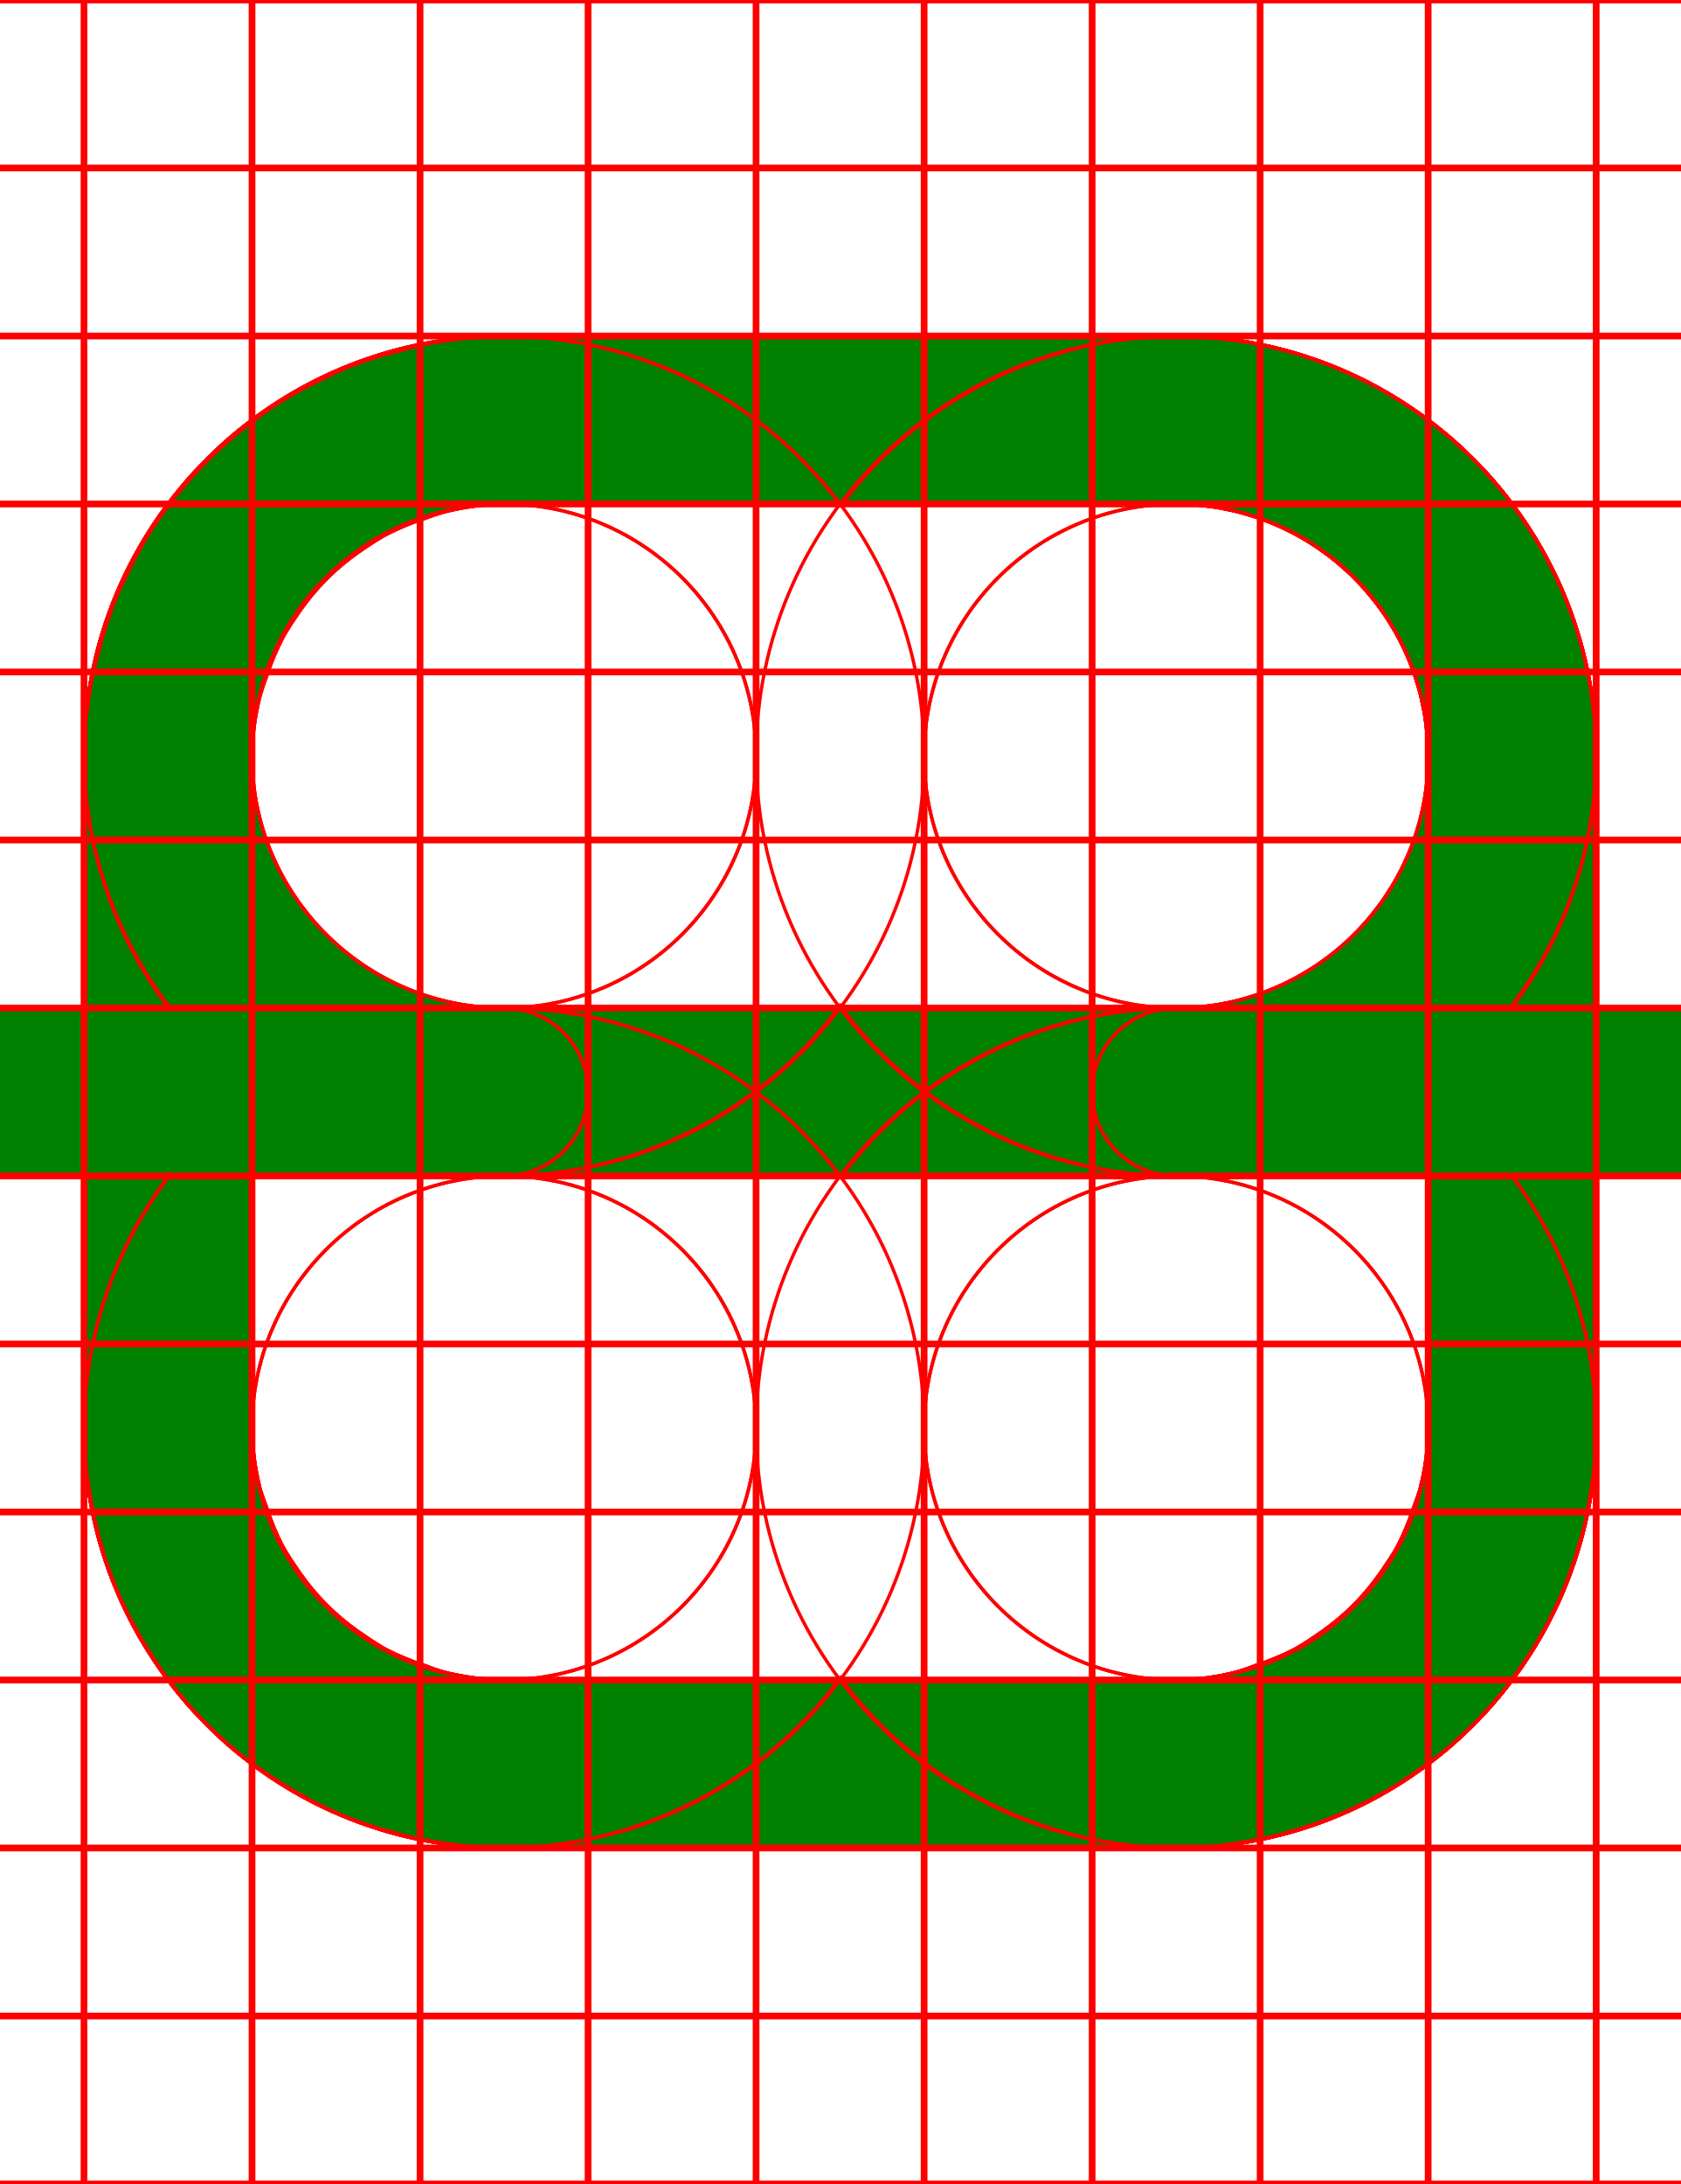
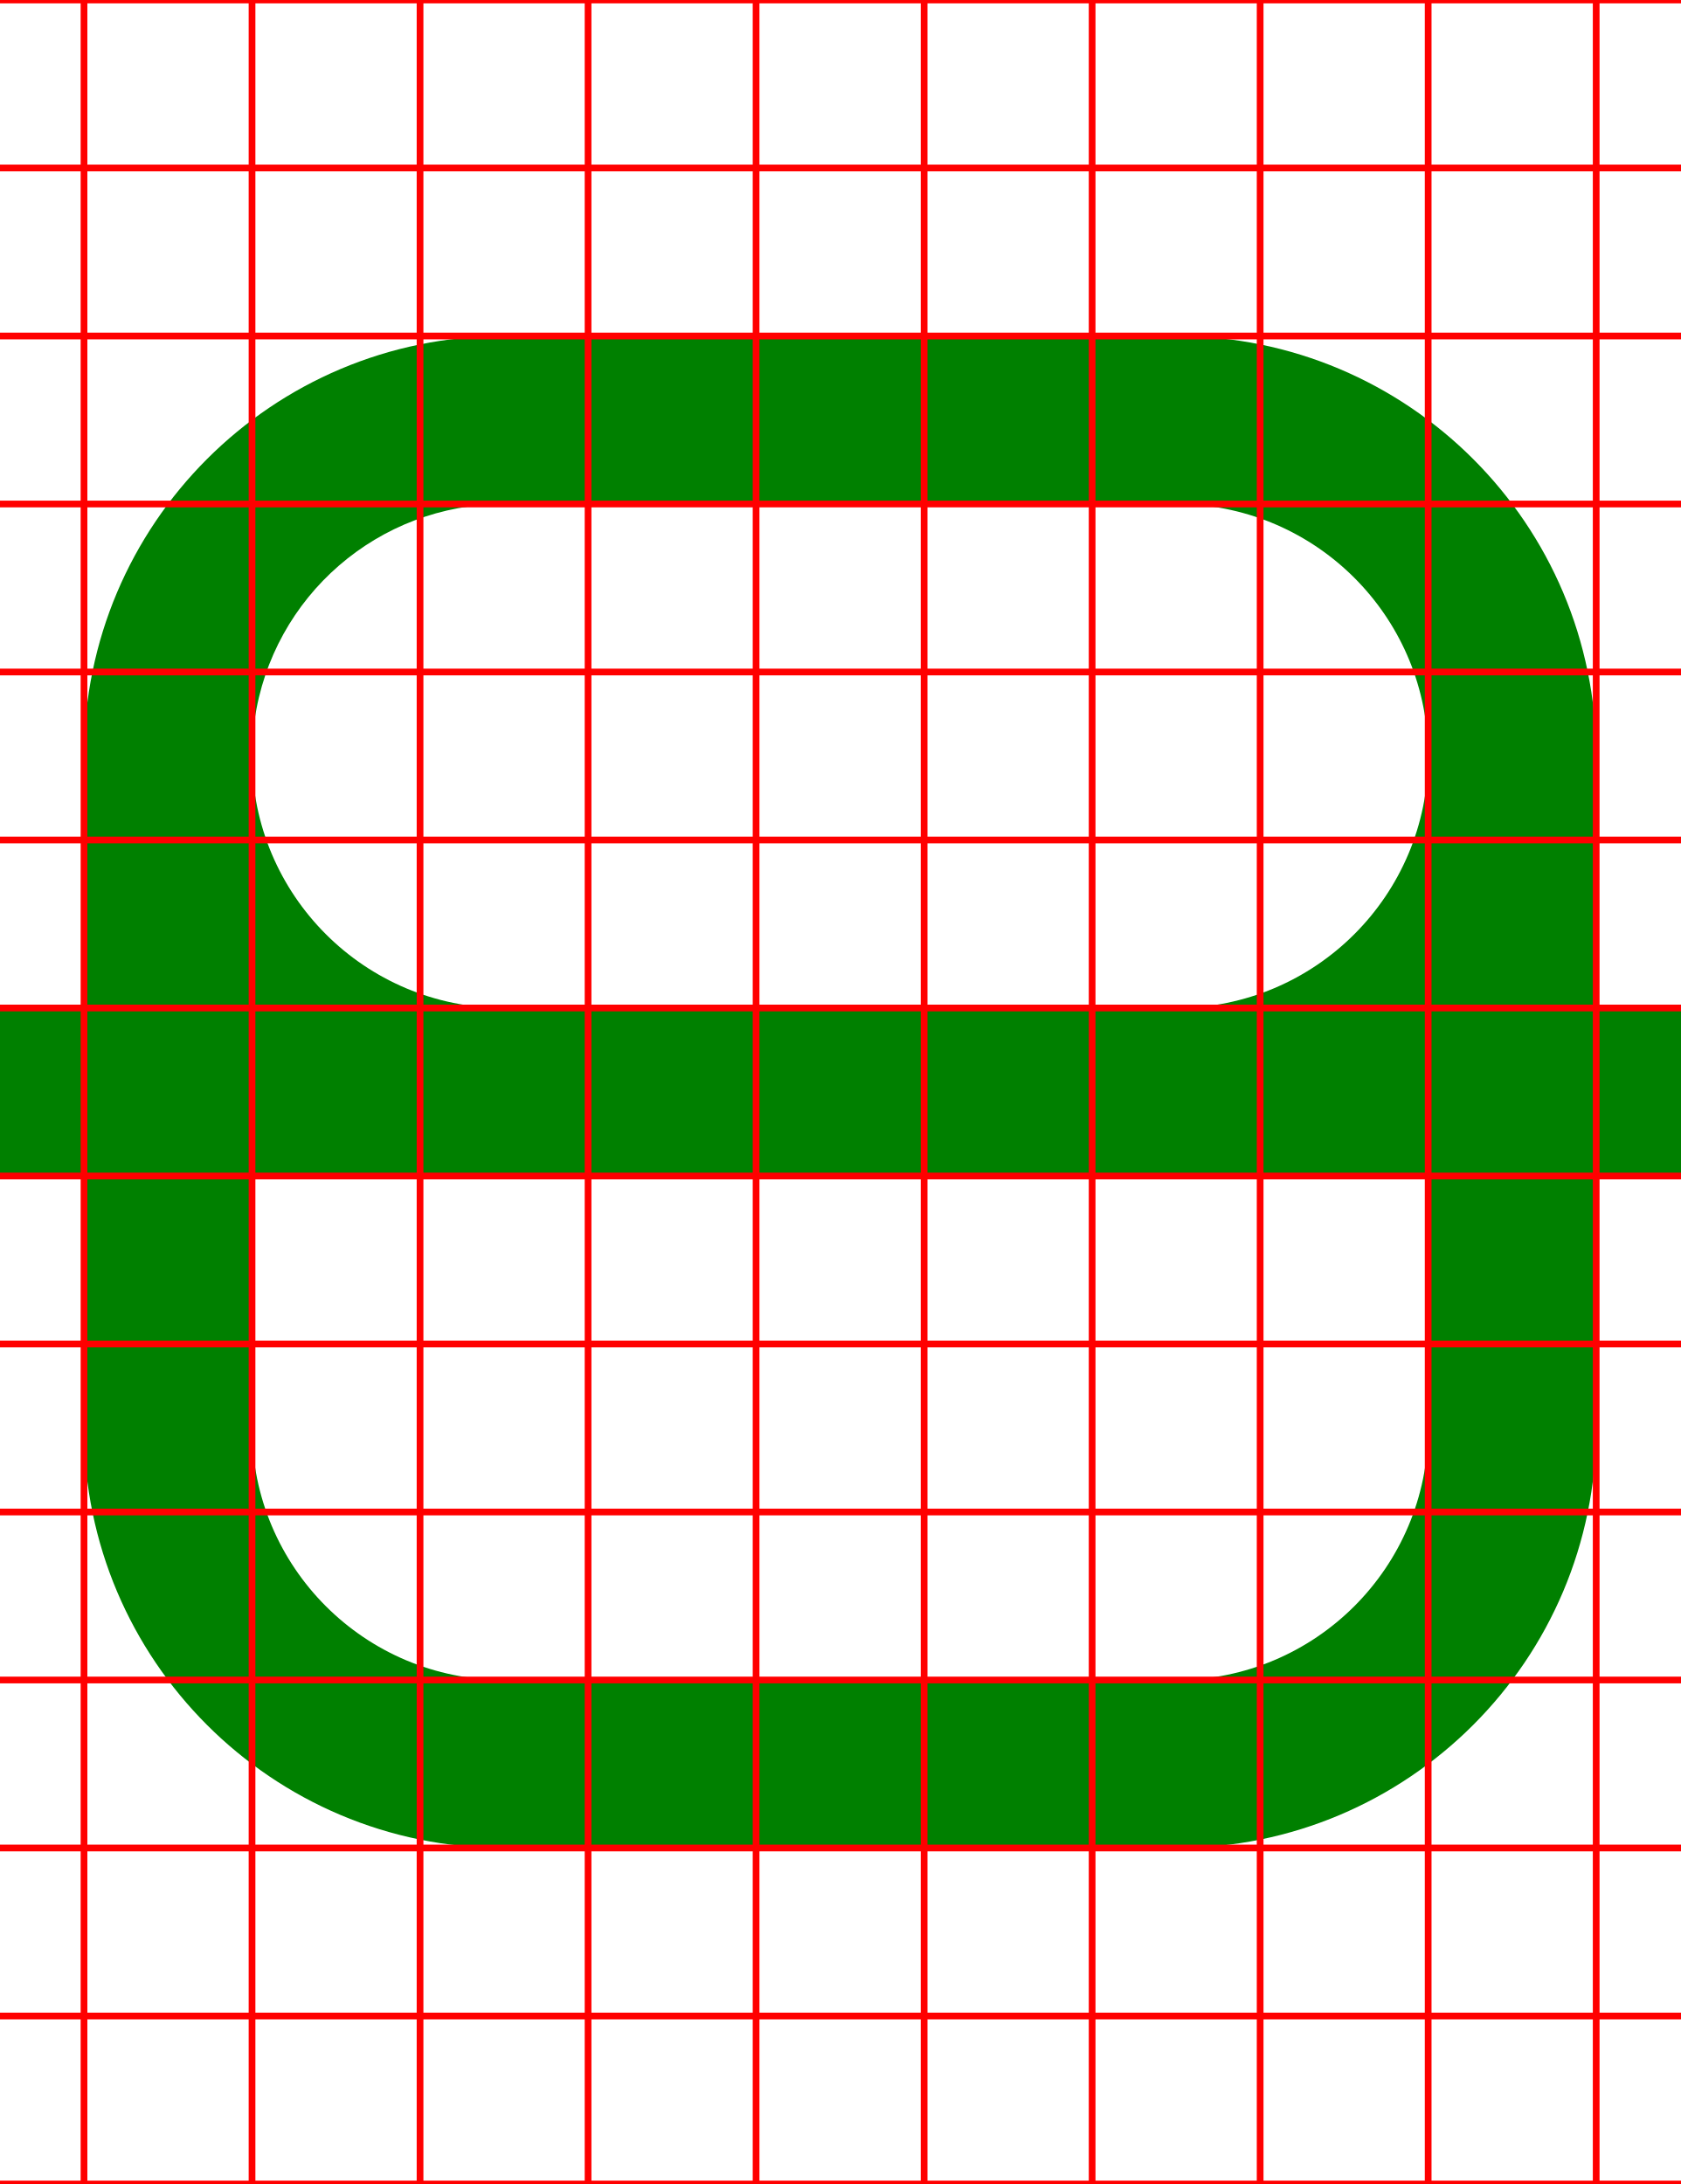
<svg xmlns="http://www.w3.org/2000/svg" width="500" height="650">
  <path fill="green" d="M 150 100 A 125 125 0 0 0 25 225 L 25 300 L 0 300 L 0 300.07 A 25 25 0 0 0 -25 325 A 25 25 0 0 0 0 349.93 L 0 350 L 25 350 L 25 425 A 125 125 0 0 0 150 550 L 350 550 A 125 125 0 0 0 475 425 L 475 350 L 500 350 L 500 349.93 A 25 25 0 0 0 525 325 A 25 25 0 0 0 500 300.07 L 500 300 L 475 300 L 475 225 A 125 125 0 0 0 350 100 L 150 100 z M 150 150 L 350 150 A 75 75 0 0 1 424.91 221.32 A 75 75 0 0 1 425 225 A 75 75 0 0 1 350 300 L 150 300 A 75 75 0 0 1 75 225 A 75 75 0 0 1 75.76 214.33 A 75 75 0 0 1 150 150 z M 75 350 L 425 350 L 425 425 A 75 75 0 0 1 350 500 L 150 500 A 75 75 0 0 1 75 425 L 75 350 z " />
-   <path d="M 350 100 A 125 125 0 0 0 225 225 A 125 125 0 0 0 350 350 L 425 350 L 425 425 A 75 75 0 0 1 423.949 436.98 A 75 75 0 0 1 423.15 440.711 A 75 75 0 0 1 420.99 448.74 A 75 75 0 0 1 419.471 452.801 A 75 75 0 0 1 416.07 460.08 A 75 75 0 0 1 414.07 463.75 A 75 75 0 0 1 408.801 471.279 A 75 75 0 0 1 407.08 473.58 A 75 75 0 0 1 398.58 482.08 A 75 75 0 0 1 396.279 483.801 A 75 75 0 0 1 388.75 489.08 A 75 75 0 0 1 385.08 491.08 A 75 75 0 0 1 377.801 494.48 A 75 75 0 0 1 373.74 495.98 A 75 75 0 0 1 365.711 498.141 A 75 75 0 0 1 361.98 498.949 A 75 75 0 0 1 350 500 L 150 500 A 75 75 0 0 1 75 425 A 75 75 0 0 1 150 350 A 25 25 0 0 0 175 325 A 25 25 0 0 0 150 300 L 0 300 A 25 25 0 0 0 -25 325 A 25 25 0 0 0 0 350 L 50.189 350 A 125 125 0 0 0 25 425 A 125 125 0 0 0 150 550 L 350 550 A 125 125 0 0 0 365.27 549 A 125 125 0 0 0 370.109 548.18 A 125 125 0 0 0 380.311 546.15 A 125 125 0 0 0 385.881 544.551 A 125 125 0 0 0 395.01 541.449 A 125 125 0 0 0 400.52 539.15 A 125 125 0 0 0 409.141 534.91 A 125 125 0 0 0 414.24 532.09 A 125 125 0 0 0 422.811 526.359 A 125 125 0 0 0 426.91 523.461 A 125 125 0 0 0 438.391 513.391 A 125 125 0 0 0 448.461 501.91 A 125 125 0 0 0 451.359 497.811 A 125 125 0 0 0 457.09 489.24 A 125 125 0 0 0 459.91 484.141 A 125 125 0 0 0 464.16 475.52 A 125 125 0 0 0 466.439 470.01 A 125 125 0 0 0 469.539 460.881 A 125 125 0 0 0 471.141 455.311 A 125 125 0 0 0 473.18 445.109 A 125 125 0 0 0 474 440.27 A 125 125 0 0 0 475 425 L 475 350 L 500 350 A 25 25 0 0 0 525 325 A 25 25 0 0 0 500 300 L 475 300 L 475 225 A 125 125 0 0 0 350 100 z M 350 150 A 75 75 0 0 1 425 225 L 425 300 L 350 300 A 75 75 0 0 1 275 225 A 75 75 0 0 1 350 150 z " style="fill:none;stroke:red;" />
-   <path d="M 150 100 A 125 125 0 0 0 25 225 L 25 300 L 0 300 A 25 25 0 0 0 -25 325 A 25 25 0 0 0 0 350 L 25 350 L 25 425 A 125 125 0 0 0 150 550 L 350 550 A 125 125 0 0 0 475 425 L 475 350 L 500 350 A 25 25 0 0 0 525 325 A 25 25 0 0 0 500 300 L 475 300 L 475 225 A 125 125 0 0 0 350 100 A 125 125 0 0 0 250.289 150.41 A 125 125 0 0 0 150 100 z M 150 150 A 75 75 0 0 1 225 225 A 75 75 0 0 1 150 300 L 75 300 L 75 225 A 75 75 0 0 1 150 150 z M 350 150 A 75 75 0 0 1 425 225 L 425 300 L 350 300 A 75 75 0 0 1 275 225 A 75 75 0 0 1 350 150 z M 250 299.289 A 125 125 0 0 0 350 350 L 425 350 L 425 425 A 75 75 0 0 1 422.609 443.141 A 75 75 0 0 1 420.65 448.74 A 75 75 0 0 1 415.91 460.189 A 75 75 0 0 1 412.211 466.061 A 75 75 0 0 1 405.23 475.16 A 75 75 0 0 1 400.16 480.23 A 75 75 0 0 1 391.061 487.221 A 75 75 0 0 1 385.189 490.91 A 75 75 0 0 1 373.74 495.65 A 75 75 0 0 1 368.141 497.609 A 75 75 0 0 1 350 500 L 150 500 A 75 75 0 0 1 131.859 497.609 A 75 75 0 0 1 126.26 495.65 A 75 75 0 0 1 114.811 490.91 A 75 75 0 0 1 108.939 487.211 A 75 75 0 0 1 99.84 480.23 A 75 75 0 0 1 94.77 475.16 A 75 75 0 0 1 87.779 466.061 A 75 75 0 0 1 84.09 460.189 A 75 75 0 0 1 79.35 448.74 A 75 75 0 0 1 77.391 443.141 A 75 75 0 0 1 75 425 L 75 350 L 150 350 A 125 125 0 0 0 250 299.289 z " style="fill:none;stroke:red;" />
-   <path d="M 150 100 A 125 125 0 0 0 25 225 L 25 300 L 0 300 A 25 25 0 0 0 -25 325 A 25 25 0 0 0 0 350 L 25 350 L 25 425 A 125 125 0 0 0 26.381 442.461 A 125 125 0 0 0 27.199 447.289 A 125 125 0 0 0 30.461 460.891 A 125 125 0 0 0 31.551 464.66 A 125 125 0 0 0 38.199 480.721 A 125 125 0 0 0 40.08 484.119 A 125 125 0 0 0 47.41 496.08 A 125 125 0 0 0 50.24 500.08 A 125 125 0 0 0 61.609 513.381 A 125 125 0 0 0 74.92 524.76 A 125 125 0 0 0 78.92 527.59 A 125 125 0 0 0 90.881 534.92 A 125 125 0 0 0 94.279 536.801 A 125 125 0 0 0 110.34 543.449 A 125 125 0 0 0 114.109 544.539 A 125 125 0 0 0 127.711 547.811 A 125 125 0 0 0 132.539 548.631 A 125 125 0 0 0 150 550 L 350 550 A 125 125 0 0 0 475 425 A 125 125 0 0 0 449.98 350 L 500 350 A 25 25 0 0 0 525 325 A 25 25 0 0 0 500 300 L 350 300 A 25 25 0 0 0 325 325 A 25 25 0 0 0 350 350 A 75 75 0 0 1 425 425 A 75 75 0 0 1 350 500 L 150 500 A 75 75 0 0 1 135.131 498.32 A 75 75 0 0 1 131.869 497.619 A 75 75 0 0 1 118 492.76 L 116.17 491.76 A 75 75 0 0 1 104.85 484.65 A 75 75 0 0 1 102.471 482.869 A 75 75 0 0 1 92.131 472.529 A 75 75 0 0 1 90.35 470.15 A 75 75 0 0 1 83.24 458.83 L 82.24 457 A 75 75 0 0 1 77.391 443.131 A 75 75 0 0 1 76.68 439.869 A 75 75 0 0 1 75 425 L 75 350 L 150 350 A 125 125 0 0 0 275 225 A 125 125 0 0 0 150 100 z M 150 150 A 75 75 0 0 1 225 225 A 75 75 0 0 1 150 300 L 75 300 L 75 225 A 75 75 0 0 1 150 150 z " style="fill:none;stroke:red;" />
-   <path d="M 150 100 A 125 125 0 0 0 128.17 102.15 A 125 125 0 0 0 122.07 103.48 A 125 125 0 0 0 105.82 108.41 A 125 125 0 0 0 100.59 110.359 A 125 125 0 0 0 81.369 120.631 A 125 125 0 0 0 78.15 123.039 A 125 125 0 0 0 64.131 134.539 A 125 125 0 0 0 59.551 139.131 A 125 125 0 0 0 48.051 153.15 A 125 125 0 0 0 45.631 156.369 A 125 125 0 0 0 35.359 175.58 A 125 125 0 0 0 33.41 180.82 A 125 125 0 0 0 28.48 197.061 A 125 125 0 0 0 27.15 203.17 A 125 125 0 0 0 25 225 A 125 125 0 0 0 50.631 300 L 0 300 L 0 300.07 A 25 25 0 0 0 -25 325 A 25 25 0 0 0 0 349.93 L 0 350 L 50.4 350 A 125 125 0 0 0 25 425 A 125 125 0 0 0 150 550 L 350 550 A 125 125 0 0 0 475 425 L 475 350 L 500 350 A 25 25 0 0 0 525 325 A 25 25 0 0 0 500 300 L 475 300 L 475 225 A 125 125 0 0 0 350 100 L 150 100 z M 150 150 L 350 150 A 75 75 0 0 1 356.369 150.279 L 358.539 150.551 A 75 75 0 0 1 362.67 151.09 A 75 75 0 0 1 365.27 151.641 A 75 75 0 0 1 368.91 152.439 A 75 75 0 0 1 371.58 153.24 A 75 75 0 0 1 375 154.32 A 75 75 0 0 1 377.641 155.35 A 75 75 0 0 1 380.939 156.711 A 75 75 0 0 1 383.49 157.961 A 75 75 0 0 1 386.631 159.59 A 75 75 0 0 1 389.09 161.061 A 75 75 0 0 1 392.061 162.961 A 75 75 0 0 1 394.4 164.619 A 75 75 0 0 1 397.18 166.76 A 75 75 0 0 1 399.391 168.631 A 75 75 0 0 1 401.961 170.98 A 75 75 0 0 1 404.02 173.039 A 75 75 0 0 1 406.369 175.609 A 75 75 0 0 1 408.24 177.811 A 75 75 0 0 1 410.381 180.609 A 75 75 0 0 1 412.051 182.939 A 75 75 0 0 1 413.939 185.91 A 75 75 0 0 1 415.41 188.369 A 75 75 0 0 1 417.039 191.51 A 75 75 0 0 1 418.289 194.061 A 75 75 0 0 1 419.65 197.359 A 75 75 0 0 1 420.68 200 A 75 75 0 0 1 421.76 203.42 A 75 75 0 0 1 422.561 206.09 A 75 75 0 0 1 423.359 209.73 A 75 75 0 0 1 423.91 212.33 A 75 75 0 0 1 424.449 216.461 L 424.721 218.631 A 75 75 0 0 1 425 225 L 425 300 L 150 300 A 75 75 0 0 1 75 225 A 75 75 0 0 1 77.301 207.551 A 75 75 0 0 1 78.27 204.33 A 75 75 0 0 1 79.35 201.26 A 75 75 0 0 1 83.801 190.529 L 84.67 188.9 A 75 75 0 0 1 87.779 183.939 A 75 75 0 0 1 94.77 174.84 A 75 75 0 0 1 99.84 169.77 A 75 75 0 0 1 108.939 162.779 A 75 75 0 0 1 113.9 159.66 L 115.529 158.789 A 75 75 0 0 1 126.26 154.35 A 75 75 0 0 1 129.33 153.27 A 75 75 0 0 1 132.551 152.301 A 75 75 0 0 1 150 150 z M 150 350 L 425 350 L 425 425 A 75 75 0 0 1 422.609 443.141 A 75 75 0 0 1 420.65 448.74 A 75 75 0 0 1 415.91 460.189 A 75 75 0 0 1 412.211 466.061 A 75 75 0 0 1 405.23 475.16 A 75 75 0 0 1 400.16 480.23 A 75 75 0 0 1 391.061 487.221 A 75 75 0 0 1 385.189 490.91 A 75 75 0 0 1 373.74 495.65 A 75 75 0 0 1 368.141 497.609 A 75 75 0 0 1 350 500 L 150 500 A 75 75 0 0 1 131.859 497.609 A 75 75 0 0 1 126.26 495.65 A 75 75 0 0 1 114.811 490.91 A 75 75 0 0 1 108.939 487.211 A 75 75 0 0 1 99.84 480.23 A 75 75 0 0 1 94.77 475.16 A 75 75 0 0 1 87.779 466.061 A 75 75 0 0 1 84.09 460.189 A 75 75 0 0 1 79.35 448.74 A 75 75 0 0 1 77.391 443.141 A 75 75 0 0 1 75 425 A 75 75 0 0 1 150 350 z " style="fill:none;stroke:red;" />
-   <path d="M 150 100 A 125 125 0 0 0 25 225 L 25 300 L 0 300 L 0 300.07 A 25 25 0 0 0 -25 325 A 25 25 0 0 0 0 349.93 L 0 350 L 25 350 L 25 425 A 125 125 0 0 0 150 550 L 350 550 A 125 125 0 0 0 475 425 L 475 350 L 500 350 L 500 349.93 A 25 25 0 0 0 525 325 A 25 25 0 0 0 500 300.07 L 500 300 L 475 300 L 475 225 A 125 125 0 0 0 350 100 L 150 100 z M 150 150 L 350 150 A 75 75 0 0 1 424.91 221.32 A 75 75 0 0 1 425 225 A 75 75 0 0 1 350 300 L 150 300 A 75 75 0 0 1 75 225 A 75 75 0 0 1 75.76 214.33 A 75 75 0 0 1 150 150 z M 75 350 L 425 350 L 425 425 A 75 75 0 0 1 350 500 L 150 500 A 75 75 0 0 1 75 425 L 75 350 z " style="fill:none;stroke:red;" />
-   <path d="M 150 100 A 125 125 0 0 0 25 225 L 25 300 L 0 300 L 0 300.07 A 25 25 0 0 0 -25 325 A 25 25 0 0 0 0 349.93 L 0 350 L 25 350 L 25 425 A 125 125 0 0 0 150 550 L 350 550 A 125 125 0 0 0 475 425 A 125 125 0 0 0 449.961 350 L 500 350 A 25 25 0 0 0 525 325 A 25 25 0 0 0 500 300 L 449.381 300 A 125 125 0 0 0 475 225 A 125 125 0 0 0 350 100 L 150 100 z M 150 150 L 350 150 A 75 75 0 0 1 356.369 150.279 L 358.539 150.551 A 75 75 0 0 1 362.67 151.09 A 75 75 0 0 1 365.27 151.641 A 75 75 0 0 1 368.91 152.439 A 75 75 0 0 1 371.58 153.24 A 75 75 0 0 1 375 154.32 A 75 75 0 0 1 377.641 155.35 A 75 75 0 0 1 380.939 156.711 A 75 75 0 0 1 383.49 157.961 A 75 75 0 0 1 386.631 159.59 A 75 75 0 0 1 389.09 161.061 A 75 75 0 0 1 392.061 162.961 A 75 75 0 0 1 394.4 164.619 A 75 75 0 0 1 397.18 166.76 A 75 75 0 0 1 399.391 168.631 A 75 75 0 0 1 401.961 170.98 A 75 75 0 0 1 404.02 173.039 A 75 75 0 0 1 406.369 175.609 A 75 75 0 0 1 408.24 177.811 A 75 75 0 0 1 410.381 180.609 A 75 75 0 0 1 412.051 182.939 A 75 75 0 0 1 413.939 185.91 A 75 75 0 0 1 415.41 188.369 A 75 75 0 0 1 417.039 191.51 A 75 75 0 0 1 418.289 194.061 A 75 75 0 0 1 419.65 197.359 A 75 75 0 0 1 420.68 200 A 75 75 0 0 1 421.76 203.42 A 75 75 0 0 1 422.561 206.09 A 75 75 0 0 1 423.359 209.73 A 75 75 0 0 1 423.91 212.33 A 75 75 0 0 1 424.449 216.461 L 424.721 218.631 A 75 75 0 0 1 425 225 A 75 75 0 0 1 350 300 L 75 300 L 75 225 A 75 75 0 0 1 77.391 206.859 A 75 75 0 0 1 79.35 201.26 A 75 75 0 0 1 84.09 189.811 A 75 75 0 0 1 87.789 183.939 A 75 75 0 0 1 94.77 174.84 A 75 75 0 0 1 99.84 169.77 A 75 75 0 0 1 108.939 162.779 A 75 75 0 0 1 114.811 159.09 A 75 75 0 0 1 126.26 154.35 A 75 75 0 0 1 131.859 152.391 A 75 75 0 0 1 150 150 z M 75 350 L 350 350 A 75 75 0 0 1 425 425 A 75 75 0 0 1 422.609 443.141 A 75 75 0 0 1 420.65 448.74 A 75 75 0 0 1 415.91 460.189 A 75 75 0 0 1 412.211 466.061 A 75 75 0 0 1 405.23 475.16 A 75 75 0 0 1 400.16 480.23 A 75 75 0 0 1 391.061 487.221 A 75 75 0 0 1 385.189 490.91 A 75 75 0 0 1 373.74 495.65 A 75 75 0 0 1 368.141 497.609 A 75 75 0 0 1 350 500 L 150 500 A 75 75 0 0 1 131.859 497.609 A 75 75 0 0 1 126.26 495.65 A 75 75 0 0 1 114.811 490.91 A 75 75 0 0 1 108.939 487.211 A 75 75 0 0 1 99.84 480.23 A 75 75 0 0 1 94.77 475.16 A 75 75 0 0 1 87.779 466.061 A 75 75 0 0 1 84.09 460.189 A 75 75 0 0 1 79.35 448.74 A 75 75 0 0 1 77.391 443.141 A 75 75 0 0 1 75 425 L 75 350 z " style="fill:none;stroke:red;" />
-   <path d="M 150 100 A 125 125 0 0 0 25 225 A 125 125 0 0 0 50.189 300 L 0 300 L 0 300.07 A 25 25 0 0 0 -25 325 A 25 25 0 0 0 0 349.93 L 0 350 L 150 350 A 25 25 0 0 0 175 325 A 25 25 0 0 0 150 300 A 75 75 0 0 1 75 225 A 75 75 0 0 1 150 150 L 350 150 A 75 75 0 0 1 355.24 150.199 L 356.391 150.289 A 75 75 0 0 1 361.461 150.891 L 362.32 151.039 A 75 75 0 0 1 366.92 151.961 L 367.77 152.15 A 75 75 0 0 1 372.711 153.539 L 373.779 153.891 A 75 75 0 0 1 378.699 155.711 A 75 75 0 0 1 383.471 157.91 L 384.471 158.41 A 75 75 0 0 1 388.971 160.93 L 389.65 161.359 A 75 75 0 0 1 393.6 164 L 394.301 164.49 A 75 75 0 0 1 398.33 167.67 L 399.17 168.4 A 75 75 0 0 1 403.029 171.971 A 75 75 0 0 1 406.609 175.83 L 407.33 176.67 A 75 75 0 0 1 410.51 180.711 L 411 181.41 A 75 75 0 0 1 413.641 185.35 L 414.07 186.029 A 75 75 0 0 1 416.59 190.529 L 417.09 191.529 A 75 75 0 0 1 419.289 196.301 A 75 75 0 0 1 421.109 201.221 L 421.461 202.289 A 75 75 0 0 1 422.859 207.23 L 423.039 208.08 A 75 75 0 0 1 423.961 212.68 L 424.109 213.539 A 75 75 0 0 1 424.711 218.609 L 424.789 219.76 A 75 75 0 0 1 425 225 L 425 300 L 350 300 A 125 125 0 0 0 225 425 A 125 125 0 0 0 350 550 A 125 125 0 0 0 475 425 L 475 350 L 500 350 A 25 25 0 0 0 525 325 A 25 25 0 0 0 500 300 L 475 300 L 475 225 A 125 125 0 0 0 474.801 218.27 L 474.711 216.779 A 125 125 0 0 0 474.109 210.18 L 473.99 209.301 A 125 125 0 0 0 473.09 203.33 L 472.85 201.99 A 125 125 0 0 0 471.471 195.561 L 471.15 194.301 A 125 125 0 0 0 469.51 188.41 L 469.27 187.609 A 125 125 0 0 0 467.109 181.359 L 466.57 179.93 A 125 125 0 0 0 464.02 173.789 L 463.84 173.391 A 125 125 0 0 0 461.039 167.631 L 460.391 166.391 A 125 125 0 0 0 457.15 160.65 L 456.51 159.619 A 125 125 0 0 0 453.35 154.721 L 452.619 153.65 A 125 125 0 0 0 448.75 148.381 L 447.84 147.24 A 125 125 0 0 0 443.9 142.52 L 443.449 141.99 A 125 125 0 0 0 438.92 137.18 L 437.82 136.08 A 125 125 0 0 0 433.01 131.551 L 432.48 131.1 A 125 125 0 0 0 427.76 127.16 L 426.619 126.26 A 125 125 0 0 0 421.35 122.381 L 420.279 121.65 A 125 125 0 0 0 415.381 118.49 L 414.35 117.85 A 125 125 0 0 0 408.609 114.609 L 407.369 113.971 A 125 125 0 0 0 401.609 111.17 L 401.211 110.971 A 125 125 0 0 0 395.08 108.43 L 393.641 107.891 A 125 125 0 0 0 387.391 105.73 L 386.59 105.49 A 125 125 0 0 0 380.689 103.85 L 379.439 103.529 A 125 125 0 0 0 373.01 102.15 L 371.67 101.92 A 125 125 0 0 0 365.699 101.01 L 364.83 100.891 A 125 125 0 0 0 358.221 100.289 L 356.73 100.199 A 125 125 0 0 0 350 100 L 150 100 z M 350 350 L 425 350 L 425 425 A 75 75 0 0 1 350 500 A 75 75 0 0 1 275 425 A 75 75 0 0 1 350 350 z " style="fill:none;stroke:red;" />
-   <path d="M 150 100 A 125 125 0 0 0 126.881 102.279 A 125 125 0 0 0 119.539 104.25 A 125 125 0 0 0 104.58 108.779 A 125 125 0 0 0 96.4 112.6 A 125 125 0 0 0 83.83 119.311 A 125 125 0 0 0 76.039 124.77 A 125 125 0 0 0 65.369 133.529 A 125 125 0 0 0 58.529 140.369 A 125 125 0 0 0 49.77 151.039 A 125 125 0 0 0 44.311 158.84 A 125 125 0 0 0 37.6 171.4 A 125 125 0 0 0 33.779 179.58 A 125 125 0 0 0 29.25 194.539 A 125 125 0 0 0 27.279 201.881 A 125 125 0 0 0 25 225 L 25 300 L 0 300 A 25 25 0 0 0 -25 325 A 25 25 0 0 0 0 350 L 25 350 L 25 425 A 125 125 0 0 0 150 550 A 125 125 0 0 0 250.09 499.35 A 125 125 0 0 0 350 550 A 125 125 0 0 0 475 425 L 475 350 L 500 350 A 25 25 0 0 0 525 325 A 25 25 0 0 0 500 300 L 475 300 L 475 225 A 125 125 0 0 0 474.74 216.98 L 474.49 214.42 A 125 125 0 0 0 473.961 209 A 125 125 0 0 0 473.461 205.82 A 125 125 0 0 0 472.68 201.1 A 125 125 0 0 0 471.92 197.721 A 125 125 0 0 0 470.881 193.27 A 125 125 0 0 0 469.9 189.881 A 125 125 0 0 0 468.6 185.58 A 125 125 0 0 0 467.381 182.18 A 125 125 0 0 0 465.82 178.039 A 125 125 0 0 0 464.381 174.721 A 125 125 0 0 0 462.561 170.721 A 125 125 0 0 0 460.891 167.439 A 125 125 0 0 0 458.85 163.619 A 125 125 0 0 0 456.949 160.41 A 125 125 0 0 0 454.68 156.76 A 125 125 0 0 0 452.58 153.66 A 125 125 0 0 0 450.1 150.211 A 125 125 0 0 0 447.77 147.189 A 125 125 0 0 0 445.09 143.93 A 125 125 0 0 0 442.59 141.09 A 125 125 0 0 0 439.689 137.99 A 125 125 0 0 0 437 135.311 A 125 125 0 0 0 433.91 132.41 A 125 125 0 0 0 431.07 129.91 A 125 125 0 0 0 427.811 127.23 A 125 125 0 0 0 424.789 124.9 A 125 125 0 0 0 421.34 122.42 A 125 125 0 0 0 418.24 120.32 A 125 125 0 0 0 414.59 118.051 A 125 125 0 0 0 411.381 116.15 A 125 125 0 0 0 407.561 114.109 A 125 125 0 0 0 404.279 112.439 A 125 125 0 0 0 400.279 110.619 A 125 125 0 0 0 396.961 109.18 A 125 125 0 0 0 392.811 107.619 A 125 125 0 0 0 389.41 106.4 A 125 125 0 0 0 385.109 105.1 A 125 125 0 0 0 381.73 104.109 A 125 125 0 0 0 377.289 103.08 A 125 125 0 0 0 373.91 102.32 A 125 125 0 0 0 369.18 101.539 A 125 125 0 0 0 366 101.039 A 125 125 0 0 0 360.58 100.51 L 358.02 100.26 A 125 125 0 0 0 350 100 L 150 100 z M 150 150 L 350 150 A 75 75 0 0 1 356.051 150.25 L 357.99 150.48 A 75 75 0 0 1 362.051 150.98 L 364.4 151.461 A 75 75 0 0 1 367.971 152.199 A 75 75 0 0 1 370.42 152.9 A 75 75 0 0 1 373.801 153.9 A 75 75 0 0 1 376.24 154.801 A 75 75 0 0 1 379.43 156.039 A 75 75 0 0 1 381.9 157.18 A 75 75 0 0 1 384.9 158.65 A 75 75 0 0 1 387.301 160 A 75 75 0 0 1 390.119 161.68 A 75 75 0 0 1 392.439 163.23 A 75 75 0 0 1 395.09 165.131 A 75 75 0 0 1 397.289 166.85 A 75 75 0 0 1 399.789 168.961 A 75 75 0 0 1 401.84 170.859 A 75 75 0 0 1 404.141 173.16 A 75 75 0 0 1 406.039 175.221 A 75 75 0 0 1 408.15 177.721 A 75 75 0 0 1 409.881 179.9 A 75 75 0 0 1 411.77 182.551 A 75 75 0 0 1 413.32 184.881 A 75 75 0 0 1 415 187.699 A 75 75 0 0 1 416.35 190.1 A 75 75 0 0 1 417.82 193.1 A 75 75 0 0 1 418.961 195.57 A 75 75 0 0 1 420.199 198.77 A 75 75 0 0 1 421.1 201.199 A 75 75 0 0 1 422.1 204.58 A 75 75 0 0 1 422.801 207.029 A 75 75 0 0 1 423.551 210.6 L 424.01 212.949 A 75 75 0 0 1 424.52 217.01 L 424.75 218.949 A 75 75 0 0 1 425 225 L 425 300 L 350 300 A 125 125 0 0 0 250.26 350.35 A 125 125 0 0 0 150 300 L 75 300 L 75 225 A 75 75 0 0 1 76.881 208.311 A 75 75 0 0 1 150 150 z M 75 350 L 150 350 A 75 75 0 0 1 225 425 A 75 75 0 0 1 150 500 A 75 75 0 0 1 75 425 L 75 350 z M 350 350 L 425 350 L 425 425 A 75 75 0 0 1 350 500 A 75 75 0 0 1 275 425 A 75 75 0 0 1 350 350 z " style="fill:none;stroke:red;" />
-   <path d="M 150 100 A 125 125 0 0 0 130.689 101.689 A 125 125 0 0 0 126.279 102.439 A 125 125 0 0 0 107.811 107.391 L 105.66 108.279 A 125 125 0 0 0 89.82 115.66 A 125 125 0 0 0 86.141 117.699 A 125 125 0 0 0 70.6 128.58 A 125 125 0 0 0 67.939 130.961 A 125 125 0 0 0 55.961 142.939 A 125 125 0 0 0 53.58 145.6 A 125 125 0 0 0 42.699 161.141 A 125 125 0 0 0 40.66 164.82 A 125 125 0 0 0 33.279 180.66 L 32.381 182.811 A 125 125 0 0 0 27.439 201.279 A 125 125 0 0 0 26.689 205.68 A 125 125 0 0 0 25 225 L 25 300 L 0 300 A 25 25 0 0 0 -25 325 A 25 25 0 0 0 0 350 L 25 350 L 25 425 A 125 125 0 0 0 150 550 A 125 125 0 0 0 275 425 A 125 125 0 0 0 150 300 L 75 300 L 75 225 A 75 75 0 0 1 76.68 210.131 A 75 75 0 0 1 77.381 206.869 A 75 75 0 0 1 82.25 193 L 83.25 191.17 A 75 75 0 0 1 90.359 179.85 A 75 75 0 0 1 92.141 177.471 A 75 75 0 0 1 102.48 167.131 A 75 75 0 0 1 104.859 165.35 A 75 75 0 0 1 116.18 158.24 L 118.01 157.24 A 75 75 0 0 1 131.881 152.381 A 75 75 0 0 1 135.141 151.68 A 75 75 0 0 1 150 150 L 350 150 A 75 75 0 0 1 425 225 A 75 75 0 0 1 350 300 A 25 25 0 0 0 325 325 A 25 25 0 0 0 350 350 L 500 350 A 25 25 0 0 0 525 325 A 25 25 0 0 0 500 300 L 449.811 300 A 125 125 0 0 0 475 225 A 125 125 0 0 0 350 100 L 150 100 z M 75 350 L 150 350 A 75 75 0 0 1 225 425 A 75 75 0 0 1 150 500 A 75 75 0 0 1 75 425 L 75 350 z " style="fill:none;stroke:red;" />
  <path d="M0-.5v1h24.5v49H0v1h24.5v49H0v1h24.5v49H0v1h24.5v49H0v1h24.5v49H0v1h24.5v49H0v1h24.5v49H0v1h24.5v49H0v1h24.5v49H0v1h24.5v49H0v1h24.5v49H0v1h24.5v49H0v1h24.5v49H0v1h500v-1h-24.5v-49H500v-1h-24.5v-49H500v-1h-24.5v-49H500v-1h-24.5v-49H500v-1h-24.5v-49H500v-1h-24.5v-49H500v-1h-24.5v-49H500v-1h-24.5v-49H500v-1h-24.5v-49H500v-1h-24.5v-49H500v-1h-24.5v-49H500v-1h-24.5v-49H500v-1h-24.5V.5H500v-1zm25.5 1h49v49h-49zm50 0h49v49h-49zm50 0h49v49h-49zm50 0h49v49h-49zm50 0h49v49h-49zm50 0h49v49h-49zm50 0h49v49h-49zm50 0h49v49h-49zm50 0h49v49h-49zm-400 50h49v49h-49zm50 0h49v49h-49zm50 0h49v49h-49zm50 0h49v49h-49zm50 0h49v49h-49zm50 0h49v49h-49zm50 0h49v49h-49zm50 0h49v49h-49zm50 0h49v49h-49zm-400 50h49v49h-49zm50 0h49v49h-49zm50 0h49v49h-49zm50 0h49v49h-49zm50 0h49v49h-49zm50 0h49v49h-49zm50 0h49v49h-49zm50 0h49v49h-49zm50 0h49v49h-49zm-400 50h49v49h-49zm50 0h49v49h-49zm50 0h49v49h-49zm50 0h49v49h-49zm50 0h49v49h-49zm50 0h49v49h-49zm50 0h49v49h-49zm50 0h49v49h-49zm50 0h49v49h-49zm-400 50h49v49h-49zm50 0h49v49h-49zm50 0h49v49h-49zm50 0h49v49h-49zm50 0h49v49h-49zm50 0h49v49h-49zm50 0h49v49h-49zm50 0h49v49h-49zm50 0h49v49h-49zm-400 50h49v49h-49zm50 0h49v49h-49zm50 0h49v49h-49zm50 0h49v49h-49zm50 0h49v49h-49zm50 0h49v49h-49zm50 0h49v49h-49zm50 0h49v49h-49zm50 0h49v49h-49zm-400 50h49v49h-49zm50 0h49v49h-49zm50 0h49v49h-49zm50 0h49v49h-49zm50 0h49v49h-49zm50 0h49v49h-49zm50 0h49v49h-49zm50 0h49v49h-49zm50 0h49v49h-49zm-400 50h49v49h-49zm50 0h49v49h-49zm50 0h49v49h-49zm50 0h49v49h-49zm50 0h49v49h-49zm50 0h49v49h-49zm50 0h49v49h-49zm50 0h49v49h-49zm50 0h49v49h-49zm-400 50h49v49h-49zm50 0h49v49h-49zm50 0h49v49h-49zm50 0h49v49h-49zm50 0h49v49h-49zm50 0h49v49h-49zm50 0h49v49h-49zm50 0h49v49h-49zm50 0h49v49h-49zm-400 50h49v49h-49zm50 0h49v49h-49zm50 0h49v49h-49zm50 0h49v49h-49zm50 0h49v49h-49zm50 0h49v49h-49zm50 0h49v49h-49zm50 0h49v49h-49zm50 0h49v49h-49zm-400 50h49v49h-49zm50 0h49v49h-49zm50 0h49v49h-49zm50 0h49v49h-49zm50 0h49v49h-49zm50 0h49v49h-49zm50 0h49v49h-49zm50 0h49v49h-49zm50 0h49v49h-49zm-400 50h49v49h-49zm50 0h49v49h-49zm50 0h49v49h-49zm50 0h49v49h-49zm50 0h49v49h-49zm50 0h49v49h-49zm50 0h49v49h-49zm50 0h49v49h-49zm50 0h49v49h-49zm-400 50h49v49h-49zm50 0h49v49h-49zm50 0h49v49h-49zm50 0h49v49h-49zm50 0h49v49h-49zm50 0h49v49h-49zm50 0h49v49h-49zm50 0h49v49h-49zm50 0h49v49h-49z" style="fill:none;stroke:red;" />
</svg>
